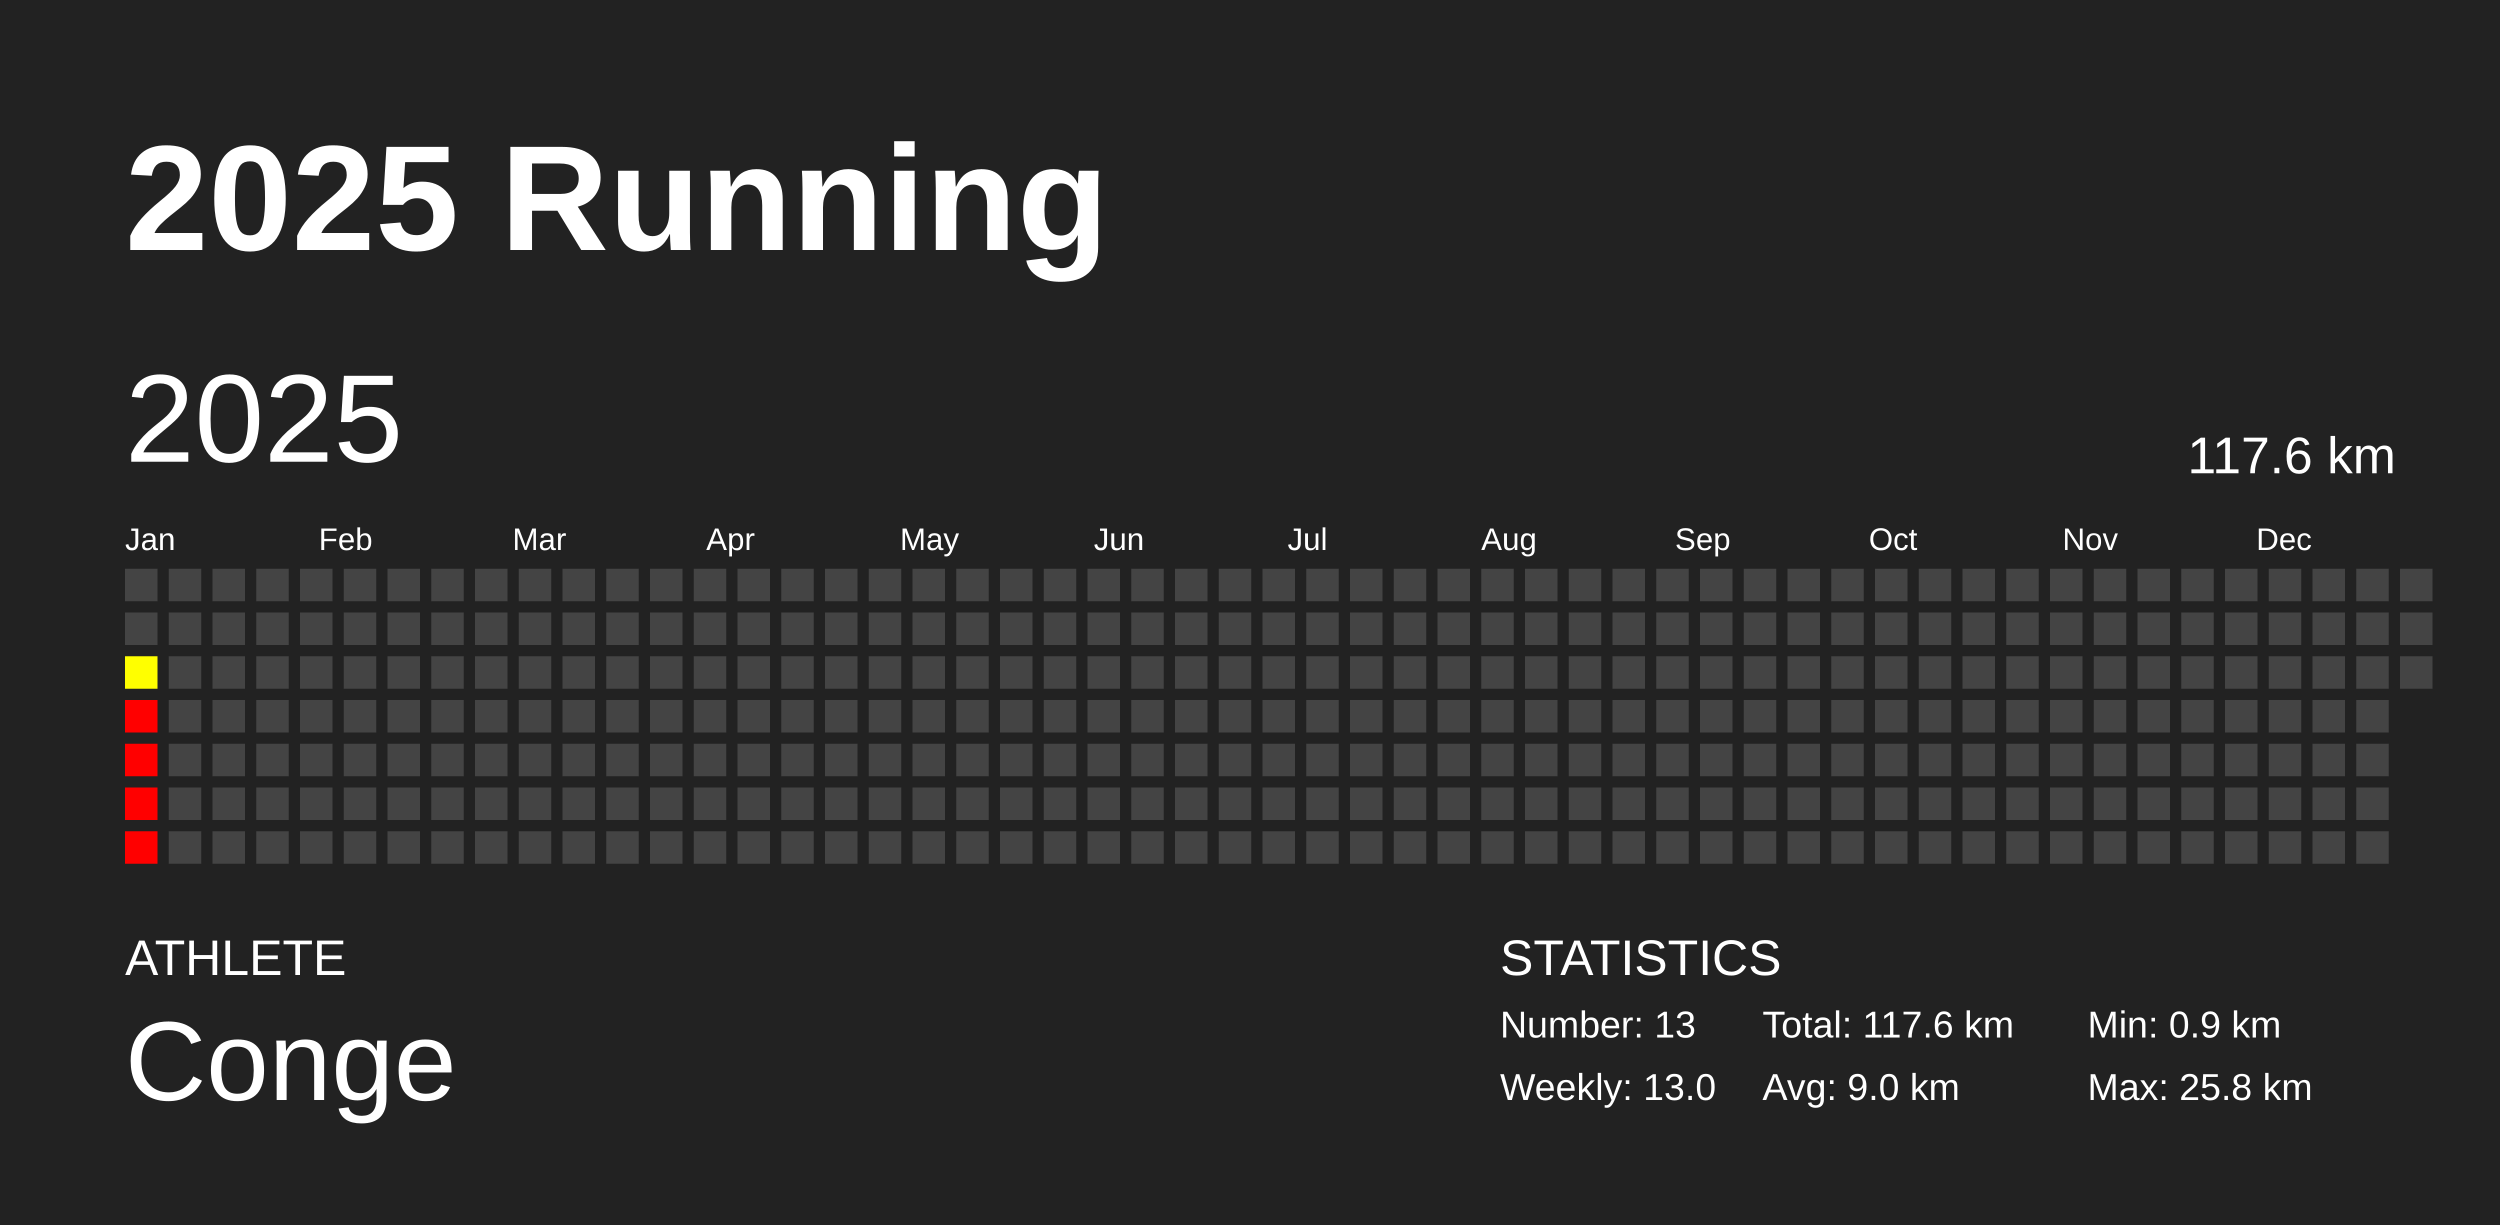
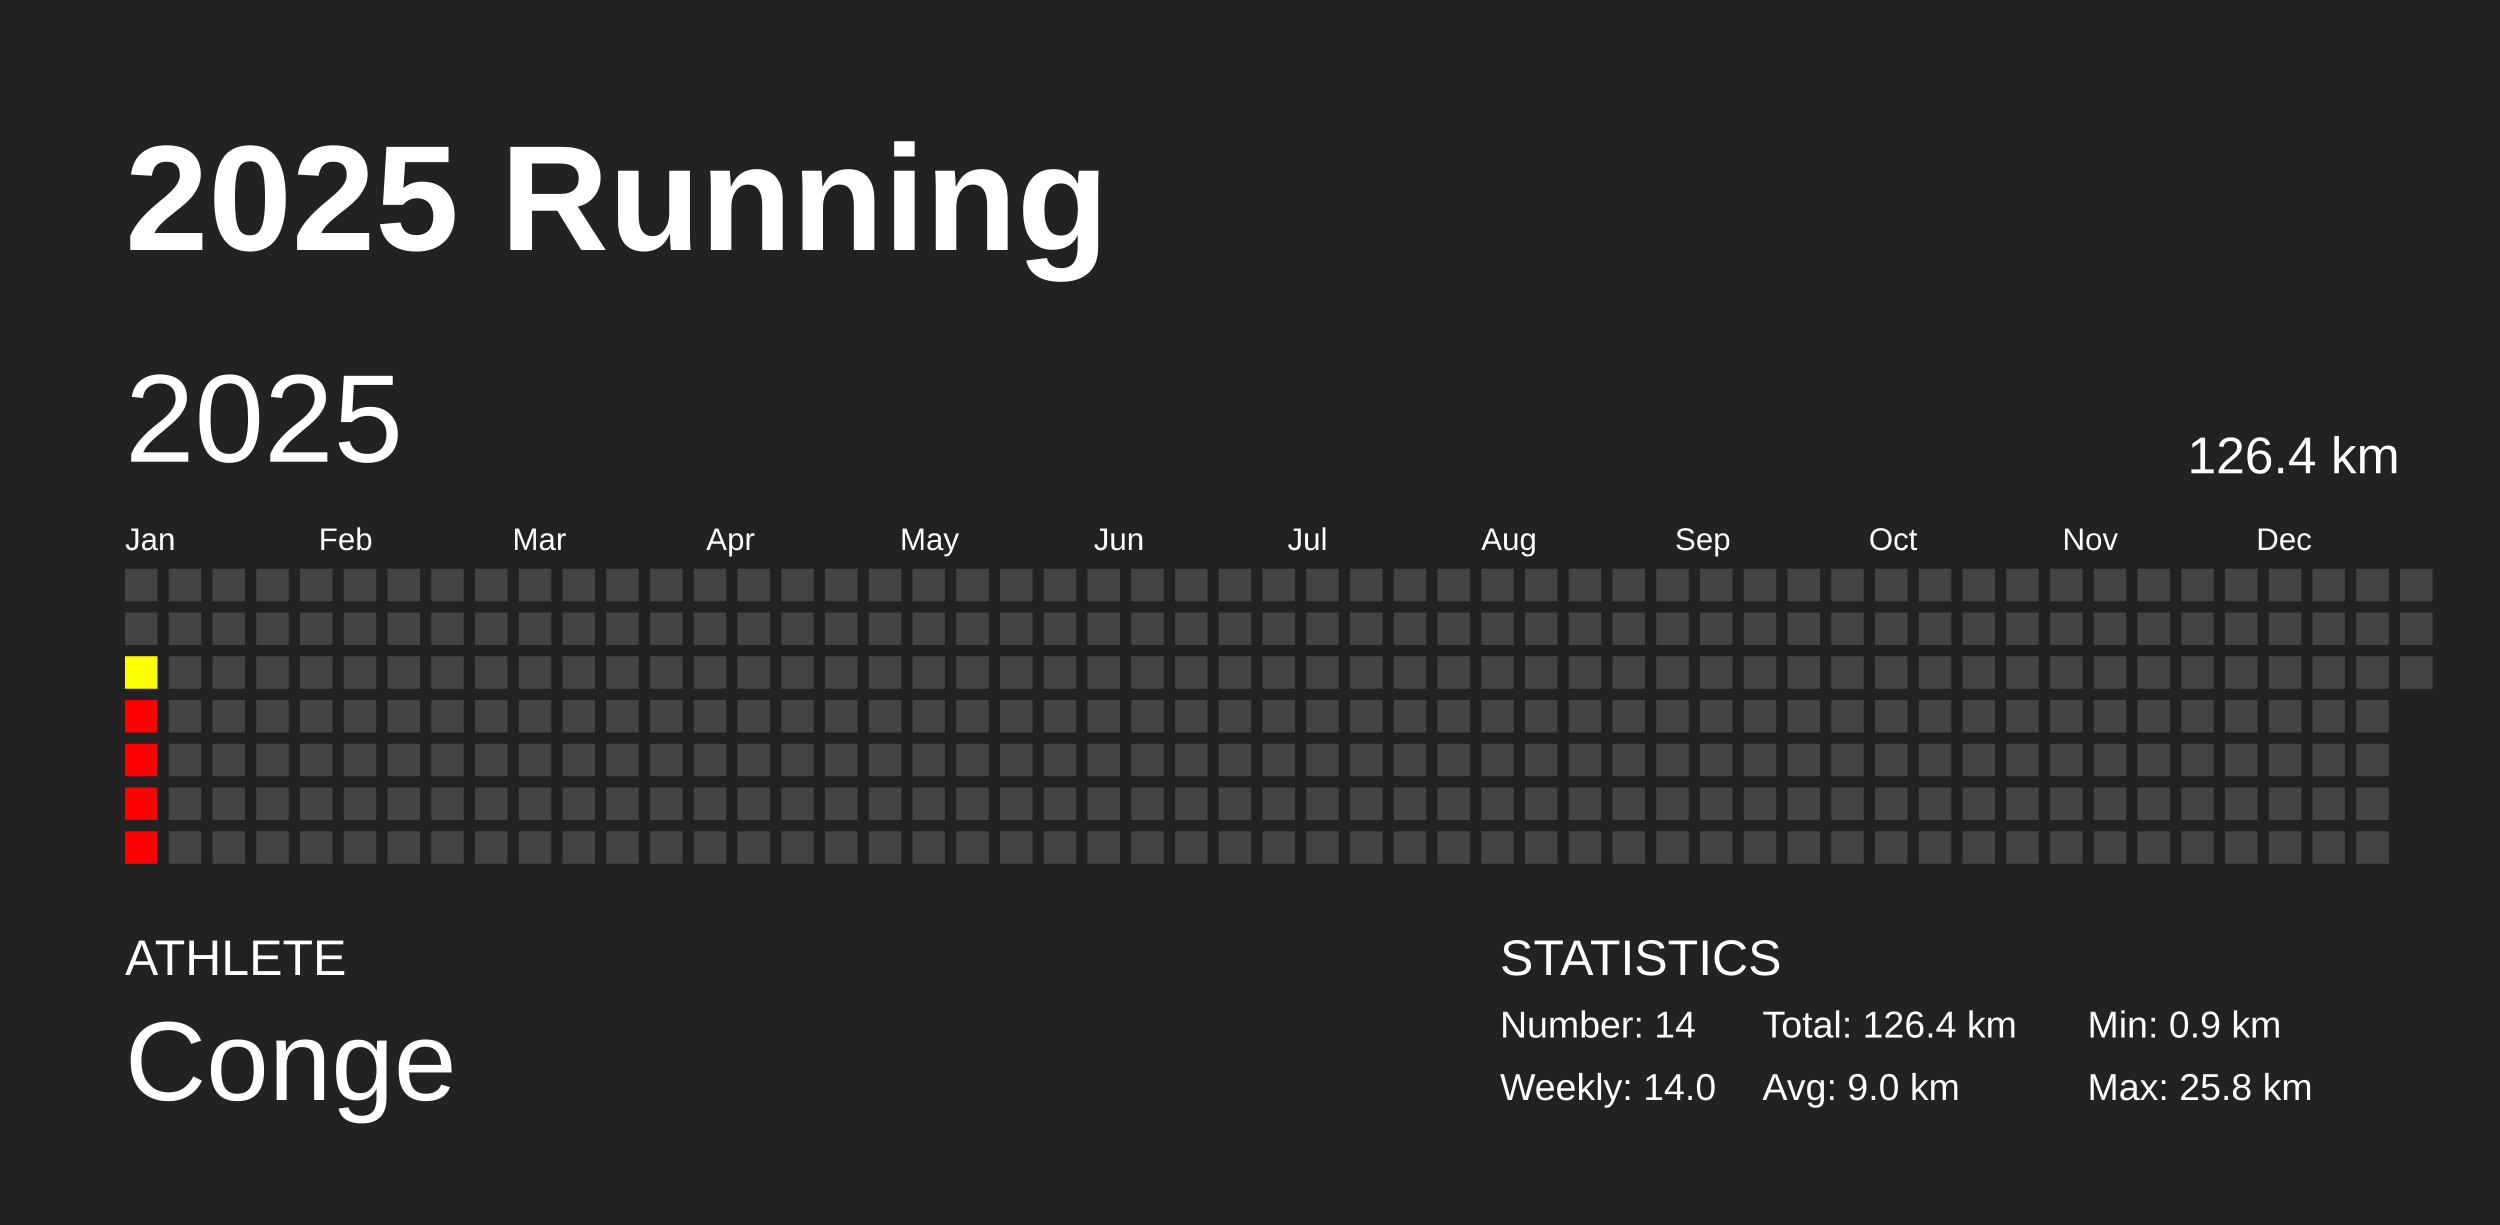
<svg xmlns="http://www.w3.org/2000/svg" baseProfile="full" height="98mm" version="1.1" viewBox="0,0,200,98" width="200mm">
  <defs />
  <rect fill="#222222" height="98" width="200" x="0" y="0" />
  <text fill="#FFFFFF" style="font-size:12px; font-family:Arial; font-weight:bold;" x="10" y="20">2025 Running</text>
  <text fill="#FFFFFF" style="font-size:4px; font-family:Arial" x="10" y="78">ATHLETE</text>
  <text fill="#FFFFFF" style="font-size:9px; font-family:Arial" x="10" y="88">Conge</text>
  <text fill="#FFFFFF" style="font-size:4px; font-family:Arial" x="120" y="78">STATISTICS</text>
-   <text fill="#FFFFFF" style="font-size:3px; font-family:Arial" x="120" y="83">Number: 13</text>
-   <text fill="#FFFFFF" style="font-size:3px; font-family:Arial" x="120" y="88">Weekly: 13.0</text>
-   <text fill="#FFFFFF" style="font-size:3px; font-family:Arial" x="141" y="83">Total: 117.6 km</text>
+   <text fill="#FFFFFF" style="font-size:3px; font-family:Arial" x="120" y="83">Number: 14</text>
+   <text fill="#FFFFFF" style="font-size:3px; font-family:Arial" x="120" y="88">Weekly: 14.0</text>
+   <text fill="#FFFFFF" style="font-size:3px; font-family:Arial" x="141" y="83">Total: 126.4 km</text>
  <text fill="#FFFFFF" style="font-size:3px; font-family:Arial" x="141" y="88">Avg: 9.0 km</text>
  <text fill="#FFFFFF" style="font-size:3px; font-family:Arial" x="167" y="83">Min: 0.9 km</text>
  <text fill="#FFFFFF" style="font-size:3px; font-family:Arial" x="167" y="88">Max: 25.8 km</text>
  <text dominant-baseline="hanging" fill="#FFFFFF" style="font-size:10.0px; font-family:Arial;" x="10" y="30">2025</text>
-   <text dominant-baseline="hanging" fill="#FFFFFF" style="font-size:4.125px; font-family:Arial;" x="175" y="35">117.6 km</text>
+   <text dominant-baseline="hanging" fill="#FFFFFF" style="font-size:4.125px; font-family:Arial;" x="175" y="35">126.4 km</text>
  <text fill="#FFFFFF" style="font-size:2.5px; font-family:Arial" x="10.0" y="44">Jan</text>
  <text fill="#FFFFFF" style="font-size:2.5px; font-family:Arial" x="25.5" y="44">Feb</text>
  <text fill="#FFFFFF" style="font-size:2.5px; font-family:Arial" x="41.0" y="44">Mar</text>
  <text fill="#FFFFFF" style="font-size:2.5px; font-family:Arial" x="56.5" y="44">Apr</text>
  <text fill="#FFFFFF" style="font-size:2.5px; font-family:Arial" x="72.0" y="44">May</text>
  <text fill="#FFFFFF" style="font-size:2.5px; font-family:Arial" x="87.5" y="44">Jun</text>
  <text fill="#FFFFFF" style="font-size:2.5px; font-family:Arial" x="103.0" y="44">Jul</text>
  <text fill="#FFFFFF" style="font-size:2.5px; font-family:Arial" x="118.5" y="44">Aug</text>
  <text fill="#FFFFFF" style="font-size:2.5px; font-family:Arial" x="134.0" y="44">Sep</text>
  <text fill="#FFFFFF" style="font-size:2.5px; font-family:Arial" x="149.5" y="44">Oct</text>
  <text fill="#FFFFFF" style="font-size:2.5px; font-family:Arial" x="165.0" y="44">Nov</text>
  <text fill="#FFFFFF" style="font-size:2.5px; font-family:Arial" x="180.5" y="44">Dec</text>
  <rect fill="#444444" height="2.6" width="2.6" x="10.0" y="45.5" />
  <rect fill="#444444" height="2.6" width="2.6" x="10.0" y="49.0" />
  <rect fill="#ffff00" height="2.6" width="2.6" x="10.0" y="52.5" />
  <rect fill="red" height="2.6" width="2.6" x="10.0" y="56.0" />
  <rect fill="red" height="2.6" width="2.6" x="10.0" y="59.5" />
  <rect fill="red" height="2.6" width="2.6" x="10.0" y="63.0" />
  <rect fill="red" height="2.6" width="2.6" x="10.0" y="66.5" />
  <rect fill="#444444" height="2.6" width="2.6" x="13.5" y="45.5" />
  <rect fill="#444444" height="2.6" width="2.6" x="13.5" y="49.0" />
  <rect fill="#444444" height="2.6" width="2.6" x="13.5" y="52.5" />
  <rect fill="#444444" height="2.6" width="2.6" x="13.5" y="56.0" />
  <rect fill="#444444" height="2.6" width="2.6" x="13.5" y="59.5" />
  <rect fill="#444444" height="2.6" width="2.6" x="13.5" y="63.0" />
  <rect fill="#444444" height="2.6" width="2.6" x="13.5" y="66.5" />
  <rect fill="#444444" height="2.6" width="2.6" x="17.0" y="45.5" />
  <rect fill="#444444" height="2.6" width="2.6" x="17.0" y="49.0" />
  <rect fill="#444444" height="2.6" width="2.6" x="17.0" y="52.5" />
  <rect fill="#444444" height="2.6" width="2.6" x="17.0" y="56.0" />
  <rect fill="#444444" height="2.6" width="2.6" x="17.0" y="59.5" />
  <rect fill="#444444" height="2.6" width="2.6" x="17.0" y="63.0" />
  <rect fill="#444444" height="2.6" width="2.6" x="17.0" y="66.5" />
  <rect fill="#444444" height="2.6" width="2.6" x="20.5" y="45.5" />
  <rect fill="#444444" height="2.6" width="2.6" x="20.5" y="49.0" />
  <rect fill="#444444" height="2.6" width="2.6" x="20.5" y="52.5" />
  <rect fill="#444444" height="2.6" width="2.6" x="20.5" y="56.0" />
  <rect fill="#444444" height="2.6" width="2.6" x="20.5" y="59.5" />
  <rect fill="#444444" height="2.6" width="2.6" x="20.5" y="63.0" />
  <rect fill="#444444" height="2.6" width="2.6" x="20.5" y="66.5" />
  <rect fill="#444444" height="2.6" width="2.6" x="24.0" y="45.5" />
  <rect fill="#444444" height="2.6" width="2.6" x="24.0" y="49.0" />
  <rect fill="#444444" height="2.6" width="2.6" x="24.0" y="52.5" />
  <rect fill="#444444" height="2.6" width="2.6" x="24.0" y="56.0" />
  <rect fill="#444444" height="2.6" width="2.6" x="24.0" y="59.5" />
  <rect fill="#444444" height="2.6" width="2.6" x="24.0" y="63.0" />
  <rect fill="#444444" height="2.6" width="2.6" x="24.0" y="66.5" />
  <rect fill="#444444" height="2.6" width="2.6" x="27.5" y="45.5" />
  <rect fill="#444444" height="2.6" width="2.6" x="27.5" y="49.0" />
  <rect fill="#444444" height="2.6" width="2.6" x="27.5" y="52.5" />
  <rect fill="#444444" height="2.6" width="2.6" x="27.5" y="56.0" />
  <rect fill="#444444" height="2.6" width="2.6" x="27.5" y="59.5" />
  <rect fill="#444444" height="2.6" width="2.6" x="27.5" y="63.0" />
  <rect fill="#444444" height="2.6" width="2.6" x="27.5" y="66.5" />
  <rect fill="#444444" height="2.6" width="2.6" x="31.0" y="45.5" />
  <rect fill="#444444" height="2.6" width="2.6" x="31.0" y="49.0" />
  <rect fill="#444444" height="2.6" width="2.6" x="31.0" y="52.5" />
  <rect fill="#444444" height="2.6" width="2.6" x="31.0" y="56.0" />
  <rect fill="#444444" height="2.6" width="2.6" x="31.0" y="59.5" />
  <rect fill="#444444" height="2.6" width="2.6" x="31.0" y="63.0" />
  <rect fill="#444444" height="2.6" width="2.6" x="31.0" y="66.5" />
  <rect fill="#444444" height="2.6" width="2.6" x="34.5" y="45.5" />
  <rect fill="#444444" height="2.6" width="2.6" x="34.5" y="49.0" />
  <rect fill="#444444" height="2.6" width="2.6" x="34.5" y="52.5" />
  <rect fill="#444444" height="2.6" width="2.6" x="34.5" y="56.0" />
  <rect fill="#444444" height="2.6" width="2.6" x="34.5" y="59.5" />
  <rect fill="#444444" height="2.6" width="2.6" x="34.5" y="63.0" />
  <rect fill="#444444" height="2.6" width="2.6" x="34.5" y="66.5" />
  <rect fill="#444444" height="2.6" width="2.6" x="38.0" y="45.5" />
  <rect fill="#444444" height="2.6" width="2.6" x="38.0" y="49.0" />
  <rect fill="#444444" height="2.6" width="2.6" x="38.0" y="52.5" />
  <rect fill="#444444" height="2.6" width="2.6" x="38.0" y="56.0" />
  <rect fill="#444444" height="2.6" width="2.6" x="38.0" y="59.5" />
  <rect fill="#444444" height="2.6" width="2.6" x="38.0" y="63.0" />
  <rect fill="#444444" height="2.6" width="2.6" x="38.0" y="66.5" />
  <rect fill="#444444" height="2.6" width="2.6" x="41.5" y="45.5" />
  <rect fill="#444444" height="2.6" width="2.6" x="41.5" y="49.0" />
  <rect fill="#444444" height="2.6" width="2.6" x="41.5" y="52.5" />
  <rect fill="#444444" height="2.6" width="2.6" x="41.5" y="56.0" />
  <rect fill="#444444" height="2.6" width="2.6" x="41.5" y="59.5" />
  <rect fill="#444444" height="2.6" width="2.6" x="41.5" y="63.0" />
  <rect fill="#444444" height="2.6" width="2.6" x="41.5" y="66.5" />
  <rect fill="#444444" height="2.6" width="2.6" x="45.0" y="45.5" />
  <rect fill="#444444" height="2.6" width="2.6" x="45.0" y="49.0" />
  <rect fill="#444444" height="2.6" width="2.6" x="45.0" y="52.5" />
  <rect fill="#444444" height="2.6" width="2.6" x="45.0" y="56.0" />
  <rect fill="#444444" height="2.6" width="2.6" x="45.0" y="59.5" />
  <rect fill="#444444" height="2.6" width="2.6" x="45.0" y="63.0" />
  <rect fill="#444444" height="2.6" width="2.6" x="45.0" y="66.5" />
  <rect fill="#444444" height="2.6" width="2.6" x="48.5" y="45.5" />
  <rect fill="#444444" height="2.6" width="2.6" x="48.5" y="49.0" />
  <rect fill="#444444" height="2.6" width="2.6" x="48.5" y="52.5" />
  <rect fill="#444444" height="2.6" width="2.6" x="48.5" y="56.0" />
  <rect fill="#444444" height="2.6" width="2.6" x="48.5" y="59.5" />
  <rect fill="#444444" height="2.6" width="2.6" x="48.5" y="63.0" />
  <rect fill="#444444" height="2.6" width="2.6" x="48.5" y="66.5" />
  <rect fill="#444444" height="2.6" width="2.6" x="52.0" y="45.5" />
  <rect fill="#444444" height="2.6" width="2.6" x="52.0" y="49.0" />
  <rect fill="#444444" height="2.6" width="2.6" x="52.0" y="52.5" />
  <rect fill="#444444" height="2.6" width="2.6" x="52.0" y="56.0" />
  <rect fill="#444444" height="2.6" width="2.6" x="52.0" y="59.5" />
  <rect fill="#444444" height="2.6" width="2.6" x="52.0" y="63.0" />
  <rect fill="#444444" height="2.6" width="2.6" x="52.0" y="66.5" />
  <rect fill="#444444" height="2.6" width="2.6" x="55.5" y="45.5" />
  <rect fill="#444444" height="2.6" width="2.6" x="55.5" y="49.0" />
  <rect fill="#444444" height="2.6" width="2.6" x="55.5" y="52.5" />
  <rect fill="#444444" height="2.6" width="2.6" x="55.5" y="56.0" />
  <rect fill="#444444" height="2.6" width="2.6" x="55.5" y="59.5" />
  <rect fill="#444444" height="2.6" width="2.6" x="55.5" y="63.0" />
  <rect fill="#444444" height="2.6" width="2.6" x="55.5" y="66.5" />
  <rect fill="#444444" height="2.6" width="2.6" x="59.0" y="45.5" />
  <rect fill="#444444" height="2.6" width="2.6" x="59.0" y="49.0" />
  <rect fill="#444444" height="2.6" width="2.6" x="59.0" y="52.5" />
  <rect fill="#444444" height="2.6" width="2.6" x="59.0" y="56.0" />
  <rect fill="#444444" height="2.6" width="2.6" x="59.0" y="59.5" />
  <rect fill="#444444" height="2.6" width="2.6" x="59.0" y="63.0" />
  <rect fill="#444444" height="2.6" width="2.6" x="59.0" y="66.5" />
  <rect fill="#444444" height="2.6" width="2.6" x="62.5" y="45.5" />
  <rect fill="#444444" height="2.6" width="2.6" x="62.5" y="49.0" />
  <rect fill="#444444" height="2.6" width="2.6" x="62.5" y="52.5" />
  <rect fill="#444444" height="2.6" width="2.6" x="62.5" y="56.0" />
  <rect fill="#444444" height="2.6" width="2.6" x="62.5" y="59.5" />
  <rect fill="#444444" height="2.6" width="2.6" x="62.5" y="63.0" />
  <rect fill="#444444" height="2.6" width="2.6" x="62.5" y="66.5" />
  <rect fill="#444444" height="2.6" width="2.6" x="66.0" y="45.5" />
  <rect fill="#444444" height="2.6" width="2.6" x="66.0" y="49.0" />
  <rect fill="#444444" height="2.6" width="2.6" x="66.0" y="52.5" />
  <rect fill="#444444" height="2.6" width="2.6" x="66.0" y="56.0" />
  <rect fill="#444444" height="2.6" width="2.6" x="66.0" y="59.5" />
  <rect fill="#444444" height="2.6" width="2.6" x="66.0" y="63.0" />
  <rect fill="#444444" height="2.6" width="2.6" x="66.0" y="66.5" />
  <rect fill="#444444" height="2.6" width="2.6" x="69.5" y="45.5" />
  <rect fill="#444444" height="2.6" width="2.6" x="69.5" y="49.0" />
  <rect fill="#444444" height="2.6" width="2.6" x="69.5" y="52.5" />
  <rect fill="#444444" height="2.6" width="2.6" x="69.5" y="56.0" />
  <rect fill="#444444" height="2.6" width="2.6" x="69.5" y="59.5" />
  <rect fill="#444444" height="2.6" width="2.6" x="69.5" y="63.0" />
  <rect fill="#444444" height="2.6" width="2.6" x="69.5" y="66.5" />
  <rect fill="#444444" height="2.6" width="2.6" x="73.0" y="45.5" />
  <rect fill="#444444" height="2.6" width="2.6" x="73.0" y="49.0" />
  <rect fill="#444444" height="2.6" width="2.6" x="73.0" y="52.5" />
  <rect fill="#444444" height="2.6" width="2.6" x="73.0" y="56.0" />
  <rect fill="#444444" height="2.6" width="2.6" x="73.0" y="59.5" />
  <rect fill="#444444" height="2.6" width="2.6" x="73.0" y="63.0" />
  <rect fill="#444444" height="2.6" width="2.6" x="73.0" y="66.5" />
  <rect fill="#444444" height="2.6" width="2.6" x="76.5" y="45.5" />
  <rect fill="#444444" height="2.6" width="2.6" x="76.5" y="49.0" />
  <rect fill="#444444" height="2.6" width="2.6" x="76.5" y="52.5" />
  <rect fill="#444444" height="2.6" width="2.6" x="76.5" y="56.0" />
  <rect fill="#444444" height="2.6" width="2.6" x="76.5" y="59.5" />
  <rect fill="#444444" height="2.6" width="2.6" x="76.5" y="63.0" />
  <rect fill="#444444" height="2.6" width="2.6" x="76.5" y="66.5" />
  <rect fill="#444444" height="2.6" width="2.6" x="80.0" y="45.5" />
  <rect fill="#444444" height="2.6" width="2.6" x="80.0" y="49.0" />
  <rect fill="#444444" height="2.6" width="2.6" x="80.0" y="52.5" />
  <rect fill="#444444" height="2.6" width="2.6" x="80.0" y="56.0" />
  <rect fill="#444444" height="2.6" width="2.6" x="80.0" y="59.5" />
  <rect fill="#444444" height="2.6" width="2.6" x="80.0" y="63.0" />
  <rect fill="#444444" height="2.6" width="2.6" x="80.0" y="66.5" />
  <rect fill="#444444" height="2.6" width="2.6" x="83.5" y="45.5" />
  <rect fill="#444444" height="2.6" width="2.6" x="83.5" y="49.0" />
  <rect fill="#444444" height="2.6" width="2.6" x="83.5" y="52.5" />
  <rect fill="#444444" height="2.6" width="2.6" x="83.5" y="56.0" />
  <rect fill="#444444" height="2.6" width="2.6" x="83.5" y="59.5" />
  <rect fill="#444444" height="2.6" width="2.6" x="83.5" y="63.0" />
  <rect fill="#444444" height="2.6" width="2.6" x="83.5" y="66.5" />
  <rect fill="#444444" height="2.6" width="2.6" x="87.0" y="45.5" />
  <rect fill="#444444" height="2.6" width="2.6" x="87.0" y="49.0" />
  <rect fill="#444444" height="2.6" width="2.6" x="87.0" y="52.5" />
  <rect fill="#444444" height="2.6" width="2.6" x="87.0" y="56.0" />
  <rect fill="#444444" height="2.6" width="2.6" x="87.0" y="59.5" />
  <rect fill="#444444" height="2.6" width="2.6" x="87.0" y="63.0" />
  <rect fill="#444444" height="2.6" width="2.6" x="87.0" y="66.5" />
  <rect fill="#444444" height="2.6" width="2.6" x="90.5" y="45.5" />
  <rect fill="#444444" height="2.6" width="2.6" x="90.5" y="49.0" />
  <rect fill="#444444" height="2.6" width="2.6" x="90.5" y="52.5" />
  <rect fill="#444444" height="2.6" width="2.6" x="90.5" y="56.0" />
  <rect fill="#444444" height="2.6" width="2.6" x="90.5" y="59.5" />
  <rect fill="#444444" height="2.6" width="2.6" x="90.5" y="63.0" />
  <rect fill="#444444" height="2.6" width="2.6" x="90.5" y="66.5" />
  <rect fill="#444444" height="2.6" width="2.6" x="94.0" y="45.5" />
  <rect fill="#444444" height="2.6" width="2.6" x="94.0" y="49.0" />
  <rect fill="#444444" height="2.6" width="2.6" x="94.0" y="52.5" />
  <rect fill="#444444" height="2.6" width="2.6" x="94.0" y="56.0" />
  <rect fill="#444444" height="2.6" width="2.6" x="94.0" y="59.5" />
  <rect fill="#444444" height="2.6" width="2.6" x="94.0" y="63.0" />
  <rect fill="#444444" height="2.6" width="2.6" x="94.0" y="66.5" />
  <rect fill="#444444" height="2.6" width="2.6" x="97.5" y="45.5" />
  <rect fill="#444444" height="2.6" width="2.6" x="97.5" y="49.0" />
  <rect fill="#444444" height="2.6" width="2.6" x="97.5" y="52.5" />
  <rect fill="#444444" height="2.6" width="2.6" x="97.5" y="56.0" />
  <rect fill="#444444" height="2.6" width="2.6" x="97.5" y="59.5" />
  <rect fill="#444444" height="2.6" width="2.6" x="97.5" y="63.0" />
  <rect fill="#444444" height="2.6" width="2.6" x="97.5" y="66.5" />
  <rect fill="#444444" height="2.6" width="2.6" x="101.0" y="45.5" />
  <rect fill="#444444" height="2.6" width="2.6" x="101.0" y="49.0" />
  <rect fill="#444444" height="2.6" width="2.6" x="101.0" y="52.5" />
  <rect fill="#444444" height="2.6" width="2.6" x="101.0" y="56.0" />
  <rect fill="#444444" height="2.6" width="2.6" x="101.0" y="59.5" />
  <rect fill="#444444" height="2.6" width="2.6" x="101.0" y="63.0" />
  <rect fill="#444444" height="2.6" width="2.6" x="101.0" y="66.5" />
  <rect fill="#444444" height="2.6" width="2.6" x="104.5" y="45.5" />
  <rect fill="#444444" height="2.6" width="2.6" x="104.5" y="49.0" />
  <rect fill="#444444" height="2.6" width="2.6" x="104.5" y="52.5" />
  <rect fill="#444444" height="2.6" width="2.6" x="104.5" y="56.0" />
  <rect fill="#444444" height="2.6" width="2.6" x="104.5" y="59.5" />
  <rect fill="#444444" height="2.6" width="2.6" x="104.5" y="63.0" />
  <rect fill="#444444" height="2.6" width="2.6" x="104.5" y="66.5" />
  <rect fill="#444444" height="2.6" width="2.6" x="108.0" y="45.5" />
  <rect fill="#444444" height="2.6" width="2.6" x="108.0" y="49.0" />
  <rect fill="#444444" height="2.6" width="2.6" x="108.0" y="52.5" />
  <rect fill="#444444" height="2.6" width="2.6" x="108.0" y="56.0" />
  <rect fill="#444444" height="2.6" width="2.6" x="108.0" y="59.5" />
  <rect fill="#444444" height="2.6" width="2.6" x="108.0" y="63.0" />
  <rect fill="#444444" height="2.6" width="2.6" x="108.0" y="66.5" />
  <rect fill="#444444" height="2.6" width="2.6" x="111.5" y="45.5" />
  <rect fill="#444444" height="2.6" width="2.6" x="111.5" y="49.0" />
  <rect fill="#444444" height="2.6" width="2.6" x="111.5" y="52.5" />
  <rect fill="#444444" height="2.6" width="2.6" x="111.5" y="56.0" />
  <rect fill="#444444" height="2.6" width="2.6" x="111.5" y="59.5" />
  <rect fill="#444444" height="2.6" width="2.6" x="111.5" y="63.0" />
  <rect fill="#444444" height="2.6" width="2.6" x="111.5" y="66.5" />
  <rect fill="#444444" height="2.6" width="2.6" x="115.0" y="45.5" />
  <rect fill="#444444" height="2.6" width="2.6" x="115.0" y="49.0" />
  <rect fill="#444444" height="2.6" width="2.6" x="115.0" y="52.5" />
  <rect fill="#444444" height="2.6" width="2.6" x="115.0" y="56.0" />
  <rect fill="#444444" height="2.6" width="2.6" x="115.0" y="59.5" />
  <rect fill="#444444" height="2.6" width="2.6" x="115.0" y="63.0" />
  <rect fill="#444444" height="2.6" width="2.6" x="115.0" y="66.5" />
  <rect fill="#444444" height="2.6" width="2.6" x="118.5" y="45.5" />
  <rect fill="#444444" height="2.6" width="2.6" x="118.5" y="49.0" />
  <rect fill="#444444" height="2.6" width="2.6" x="118.5" y="52.5" />
  <rect fill="#444444" height="2.6" width="2.6" x="118.5" y="56.0" />
  <rect fill="#444444" height="2.6" width="2.6" x="118.5" y="59.5" />
  <rect fill="#444444" height="2.6" width="2.6" x="118.5" y="63.0" />
  <rect fill="#444444" height="2.6" width="2.6" x="118.5" y="66.5" />
  <rect fill="#444444" height="2.6" width="2.6" x="122.0" y="45.5" />
  <rect fill="#444444" height="2.6" width="2.6" x="122.0" y="49.0" />
  <rect fill="#444444" height="2.6" width="2.6" x="122.0" y="52.5" />
  <rect fill="#444444" height="2.6" width="2.6" x="122.0" y="56.0" />
  <rect fill="#444444" height="2.6" width="2.6" x="122.0" y="59.5" />
  <rect fill="#444444" height="2.6" width="2.6" x="122.0" y="63.0" />
  <rect fill="#444444" height="2.6" width="2.6" x="122.0" y="66.5" />
  <rect fill="#444444" height="2.6" width="2.6" x="125.5" y="45.5" />
  <rect fill="#444444" height="2.6" width="2.6" x="125.5" y="49.0" />
  <rect fill="#444444" height="2.6" width="2.6" x="125.5" y="52.5" />
  <rect fill="#444444" height="2.6" width="2.6" x="125.5" y="56.0" />
  <rect fill="#444444" height="2.6" width="2.6" x="125.5" y="59.5" />
  <rect fill="#444444" height="2.6" width="2.6" x="125.5" y="63.0" />
  <rect fill="#444444" height="2.6" width="2.6" x="125.5" y="66.5" />
  <rect fill="#444444" height="2.6" width="2.6" x="129.0" y="45.5" />
  <rect fill="#444444" height="2.6" width="2.6" x="129.0" y="49.0" />
  <rect fill="#444444" height="2.6" width="2.6" x="129.0" y="52.5" />
  <rect fill="#444444" height="2.6" width="2.6" x="129.0" y="56.0" />
  <rect fill="#444444" height="2.6" width="2.6" x="129.0" y="59.5" />
  <rect fill="#444444" height="2.6" width="2.6" x="129.0" y="63.0" />
  <rect fill="#444444" height="2.6" width="2.6" x="129.0" y="66.5" />
  <rect fill="#444444" height="2.6" width="2.6" x="132.5" y="45.5" />
  <rect fill="#444444" height="2.6" width="2.6" x="132.5" y="49.0" />
  <rect fill="#444444" height="2.6" width="2.6" x="132.5" y="52.5" />
  <rect fill="#444444" height="2.6" width="2.6" x="132.5" y="56.0" />
  <rect fill="#444444" height="2.6" width="2.6" x="132.5" y="59.5" />
  <rect fill="#444444" height="2.6" width="2.6" x="132.5" y="63.0" />
  <rect fill="#444444" height="2.6" width="2.6" x="132.5" y="66.5" />
  <rect fill="#444444" height="2.6" width="2.6" x="136.0" y="45.5" />
  <rect fill="#444444" height="2.6" width="2.6" x="136.0" y="49.0" />
  <rect fill="#444444" height="2.6" width="2.6" x="136.0" y="52.5" />
  <rect fill="#444444" height="2.6" width="2.6" x="136.0" y="56.0" />
  <rect fill="#444444" height="2.6" width="2.6" x="136.0" y="59.5" />
  <rect fill="#444444" height="2.6" width="2.6" x="136.0" y="63.0" />
  <rect fill="#444444" height="2.6" width="2.6" x="136.0" y="66.5" />
  <rect fill="#444444" height="2.6" width="2.6" x="139.5" y="45.5" />
  <rect fill="#444444" height="2.6" width="2.6" x="139.5" y="49.0" />
  <rect fill="#444444" height="2.6" width="2.6" x="139.5" y="52.5" />
  <rect fill="#444444" height="2.6" width="2.6" x="139.5" y="56.0" />
  <rect fill="#444444" height="2.6" width="2.6" x="139.5" y="59.5" />
  <rect fill="#444444" height="2.6" width="2.6" x="139.5" y="63.0" />
  <rect fill="#444444" height="2.6" width="2.6" x="139.5" y="66.5" />
  <rect fill="#444444" height="2.6" width="2.6" x="143.0" y="45.5" />
  <rect fill="#444444" height="2.6" width="2.6" x="143.0" y="49.0" />
  <rect fill="#444444" height="2.6" width="2.6" x="143.0" y="52.5" />
  <rect fill="#444444" height="2.6" width="2.6" x="143.0" y="56.0" />
  <rect fill="#444444" height="2.6" width="2.6" x="143.0" y="59.5" />
  <rect fill="#444444" height="2.6" width="2.6" x="143.0" y="63.0" />
  <rect fill="#444444" height="2.6" width="2.6" x="143.0" y="66.5" />
  <rect fill="#444444" height="2.6" width="2.6" x="146.5" y="45.5" />
  <rect fill="#444444" height="2.6" width="2.6" x="146.5" y="49.0" />
  <rect fill="#444444" height="2.6" width="2.6" x="146.5" y="52.5" />
  <rect fill="#444444" height="2.6" width="2.6" x="146.5" y="56.0" />
  <rect fill="#444444" height="2.6" width="2.6" x="146.5" y="59.5" />
  <rect fill="#444444" height="2.6" width="2.6" x="146.5" y="63.0" />
  <rect fill="#444444" height="2.6" width="2.6" x="146.5" y="66.5" />
  <rect fill="#444444" height="2.6" width="2.6" x="150.0" y="45.5" />
  <rect fill="#444444" height="2.6" width="2.6" x="150.0" y="49.0" />
  <rect fill="#444444" height="2.6" width="2.6" x="150.0" y="52.5" />
  <rect fill="#444444" height="2.6" width="2.6" x="150.0" y="56.0" />
  <rect fill="#444444" height="2.6" width="2.6" x="150.0" y="59.5" />
  <rect fill="#444444" height="2.6" width="2.6" x="150.0" y="63.0" />
  <rect fill="#444444" height="2.6" width="2.6" x="150.0" y="66.5" />
  <rect fill="#444444" height="2.6" width="2.6" x="153.5" y="45.5" />
  <rect fill="#444444" height="2.6" width="2.6" x="153.5" y="49.0" />
  <rect fill="#444444" height="2.6" width="2.6" x="153.5" y="52.5" />
  <rect fill="#444444" height="2.6" width="2.6" x="153.5" y="56.0" />
  <rect fill="#444444" height="2.6" width="2.6" x="153.5" y="59.5" />
  <rect fill="#444444" height="2.6" width="2.6" x="153.5" y="63.0" />
  <rect fill="#444444" height="2.6" width="2.6" x="153.5" y="66.5" />
  <rect fill="#444444" height="2.6" width="2.6" x="157.0" y="45.5" />
  <rect fill="#444444" height="2.6" width="2.6" x="157.0" y="49.0" />
  <rect fill="#444444" height="2.6" width="2.6" x="157.0" y="52.5" />
  <rect fill="#444444" height="2.6" width="2.6" x="157.0" y="56.0" />
  <rect fill="#444444" height="2.6" width="2.6" x="157.0" y="59.5" />
  <rect fill="#444444" height="2.6" width="2.6" x="157.0" y="63.0" />
  <rect fill="#444444" height="2.6" width="2.6" x="157.0" y="66.5" />
  <rect fill="#444444" height="2.6" width="2.6" x="160.5" y="45.5" />
  <rect fill="#444444" height="2.6" width="2.6" x="160.5" y="49.0" />
  <rect fill="#444444" height="2.6" width="2.6" x="160.5" y="52.5" />
  <rect fill="#444444" height="2.6" width="2.6" x="160.5" y="56.0" />
  <rect fill="#444444" height="2.6" width="2.6" x="160.5" y="59.5" />
  <rect fill="#444444" height="2.6" width="2.6" x="160.5" y="63.0" />
  <rect fill="#444444" height="2.6" width="2.6" x="160.5" y="66.5" />
  <rect fill="#444444" height="2.6" width="2.6" x="164.0" y="45.5" />
  <rect fill="#444444" height="2.6" width="2.6" x="164.0" y="49.0" />
  <rect fill="#444444" height="2.6" width="2.6" x="164.0" y="52.5" />
  <rect fill="#444444" height="2.6" width="2.6" x="164.0" y="56.0" />
  <rect fill="#444444" height="2.6" width="2.6" x="164.0" y="59.5" />
  <rect fill="#444444" height="2.6" width="2.6" x="164.0" y="63.0" />
  <rect fill="#444444" height="2.6" width="2.6" x="164.0" y="66.5" />
  <rect fill="#444444" height="2.6" width="2.6" x="167.5" y="45.5" />
  <rect fill="#444444" height="2.6" width="2.6" x="167.5" y="49.0" />
  <rect fill="#444444" height="2.6" width="2.6" x="167.5" y="52.5" />
  <rect fill="#444444" height="2.6" width="2.6" x="167.5" y="56.0" />
  <rect fill="#444444" height="2.6" width="2.6" x="167.5" y="59.5" />
  <rect fill="#444444" height="2.6" width="2.6" x="167.5" y="63.0" />
  <rect fill="#444444" height="2.6" width="2.6" x="167.5" y="66.5" />
  <rect fill="#444444" height="2.6" width="2.6" x="171.0" y="45.5" />
  <rect fill="#444444" height="2.6" width="2.6" x="171.0" y="49.0" />
  <rect fill="#444444" height="2.6" width="2.6" x="171.0" y="52.5" />
  <rect fill="#444444" height="2.6" width="2.6" x="171.0" y="56.0" />
  <rect fill="#444444" height="2.6" width="2.6" x="171.0" y="59.5" />
  <rect fill="#444444" height="2.6" width="2.6" x="171.0" y="63.0" />
  <rect fill="#444444" height="2.6" width="2.6" x="171.0" y="66.5" />
  <rect fill="#444444" height="2.6" width="2.6" x="174.5" y="45.5" />
  <rect fill="#444444" height="2.6" width="2.6" x="174.5" y="49.0" />
  <rect fill="#444444" height="2.6" width="2.6" x="174.5" y="52.5" />
  <rect fill="#444444" height="2.6" width="2.6" x="174.5" y="56.0" />
  <rect fill="#444444" height="2.6" width="2.6" x="174.5" y="59.5" />
  <rect fill="#444444" height="2.6" width="2.6" x="174.5" y="63.0" />
  <rect fill="#444444" height="2.6" width="2.6" x="174.5" y="66.5" />
  <rect fill="#444444" height="2.6" width="2.6" x="178.0" y="45.5" />
  <rect fill="#444444" height="2.6" width="2.6" x="178.0" y="49.0" />
  <rect fill="#444444" height="2.6" width="2.6" x="178.0" y="52.5" />
  <rect fill="#444444" height="2.6" width="2.6" x="178.0" y="56.0" />
  <rect fill="#444444" height="2.6" width="2.6" x="178.0" y="59.5" />
  <rect fill="#444444" height="2.6" width="2.6" x="178.0" y="63.0" />
  <rect fill="#444444" height="2.6" width="2.6" x="178.0" y="66.5" />
  <rect fill="#444444" height="2.6" width="2.6" x="181.5" y="45.5" />
  <rect fill="#444444" height="2.6" width="2.6" x="181.5" y="49.0" />
  <rect fill="#444444" height="2.6" width="2.6" x="181.5" y="52.5" />
  <rect fill="#444444" height="2.6" width="2.6" x="181.5" y="56.0" />
  <rect fill="#444444" height="2.6" width="2.6" x="181.5" y="59.5" />
  <rect fill="#444444" height="2.6" width="2.6" x="181.5" y="63.0" />
  <rect fill="#444444" height="2.6" width="2.6" x="181.5" y="66.5" />
  <rect fill="#444444" height="2.6" width="2.6" x="185.0" y="45.5" />
  <rect fill="#444444" height="2.6" width="2.6" x="185.0" y="49.0" />
  <rect fill="#444444" height="2.6" width="2.6" x="185.0" y="52.5" />
  <rect fill="#444444" height="2.6" width="2.6" x="185.0" y="56.0" />
  <rect fill="#444444" height="2.6" width="2.6" x="185.0" y="59.5" />
  <rect fill="#444444" height="2.6" width="2.6" x="185.0" y="63.0" />
  <rect fill="#444444" height="2.6" width="2.6" x="185.0" y="66.5" />
  <rect fill="#444444" height="2.6" width="2.6" x="188.5" y="45.5" />
  <rect fill="#444444" height="2.6" width="2.6" x="188.5" y="49.0" />
  <rect fill="#444444" height="2.6" width="2.6" x="188.5" y="52.5" />
  <rect fill="#444444" height="2.6" width="2.6" x="188.5" y="56.0" />
  <rect fill="#444444" height="2.6" width="2.6" x="188.5" y="59.5" />
  <rect fill="#444444" height="2.6" width="2.6" x="188.5" y="63.0" />
  <rect fill="#444444" height="2.6" width="2.6" x="188.5" y="66.5" />
  <rect fill="#444444" height="2.6" width="2.6" x="192.0" y="45.5" />
  <rect fill="#444444" height="2.6" width="2.6" x="192.0" y="49.0" />
  <rect fill="#444444" height="2.6" width="2.6" x="192.0" y="52.5" />
</svg>
